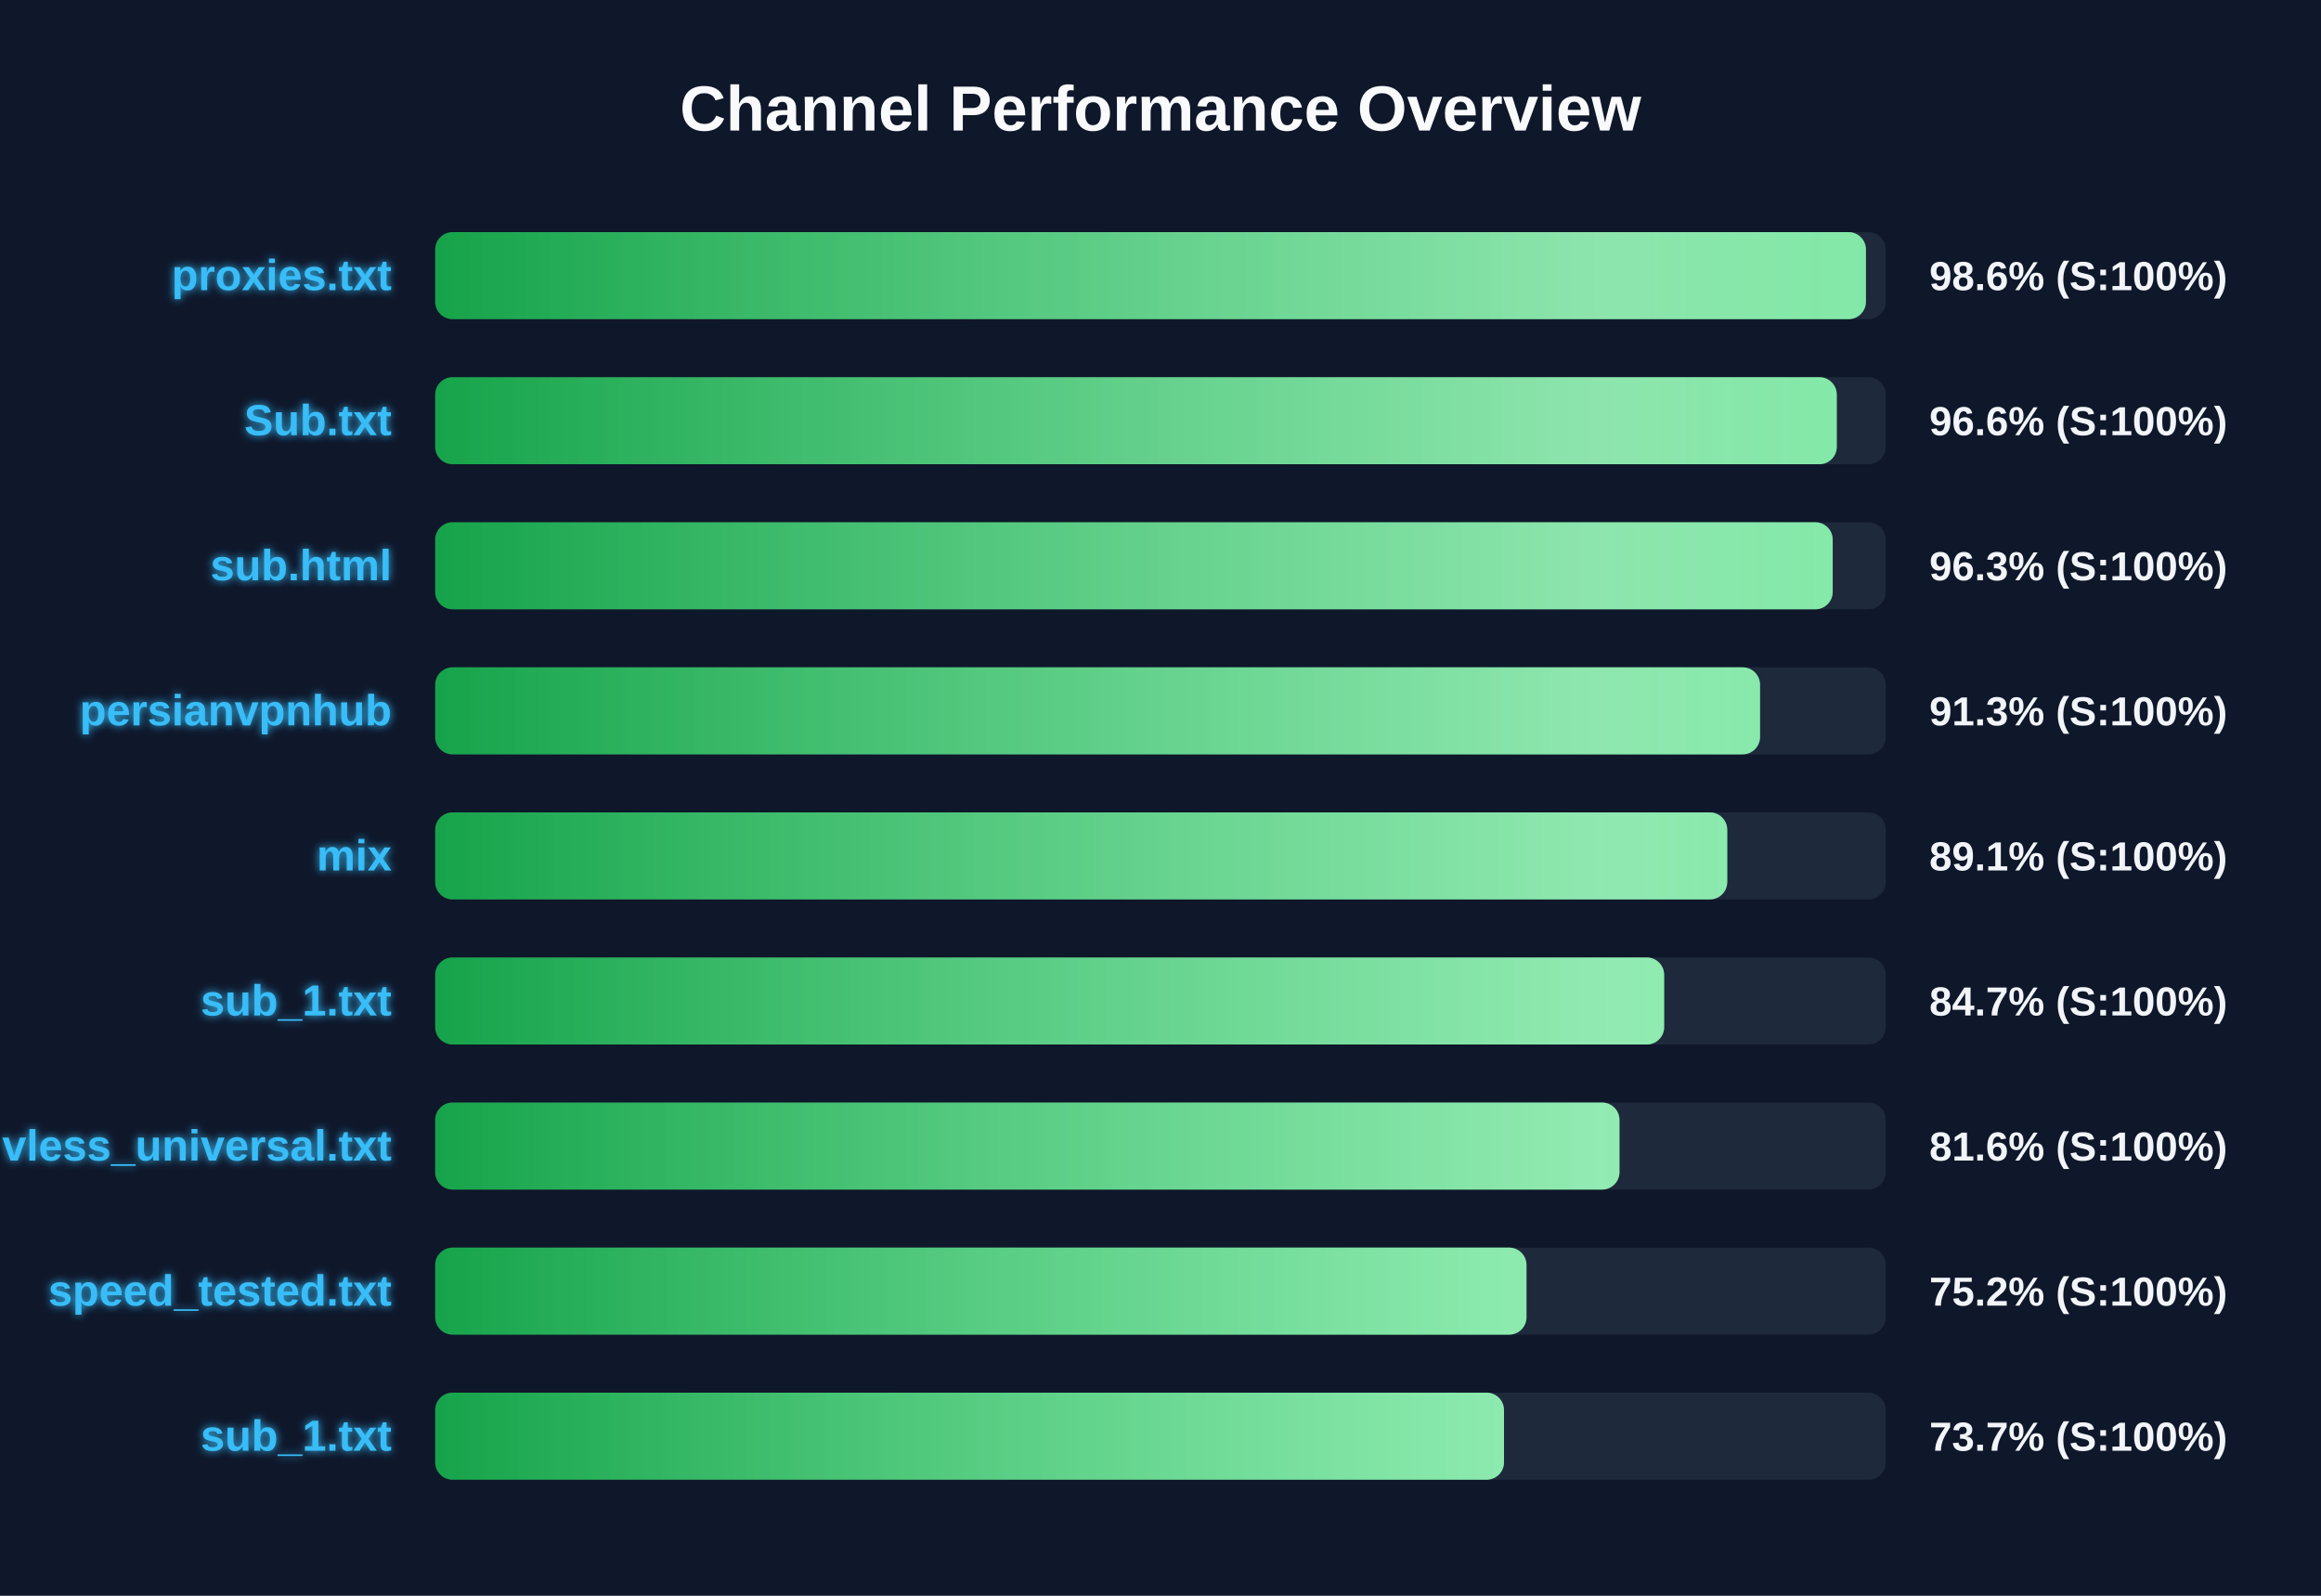
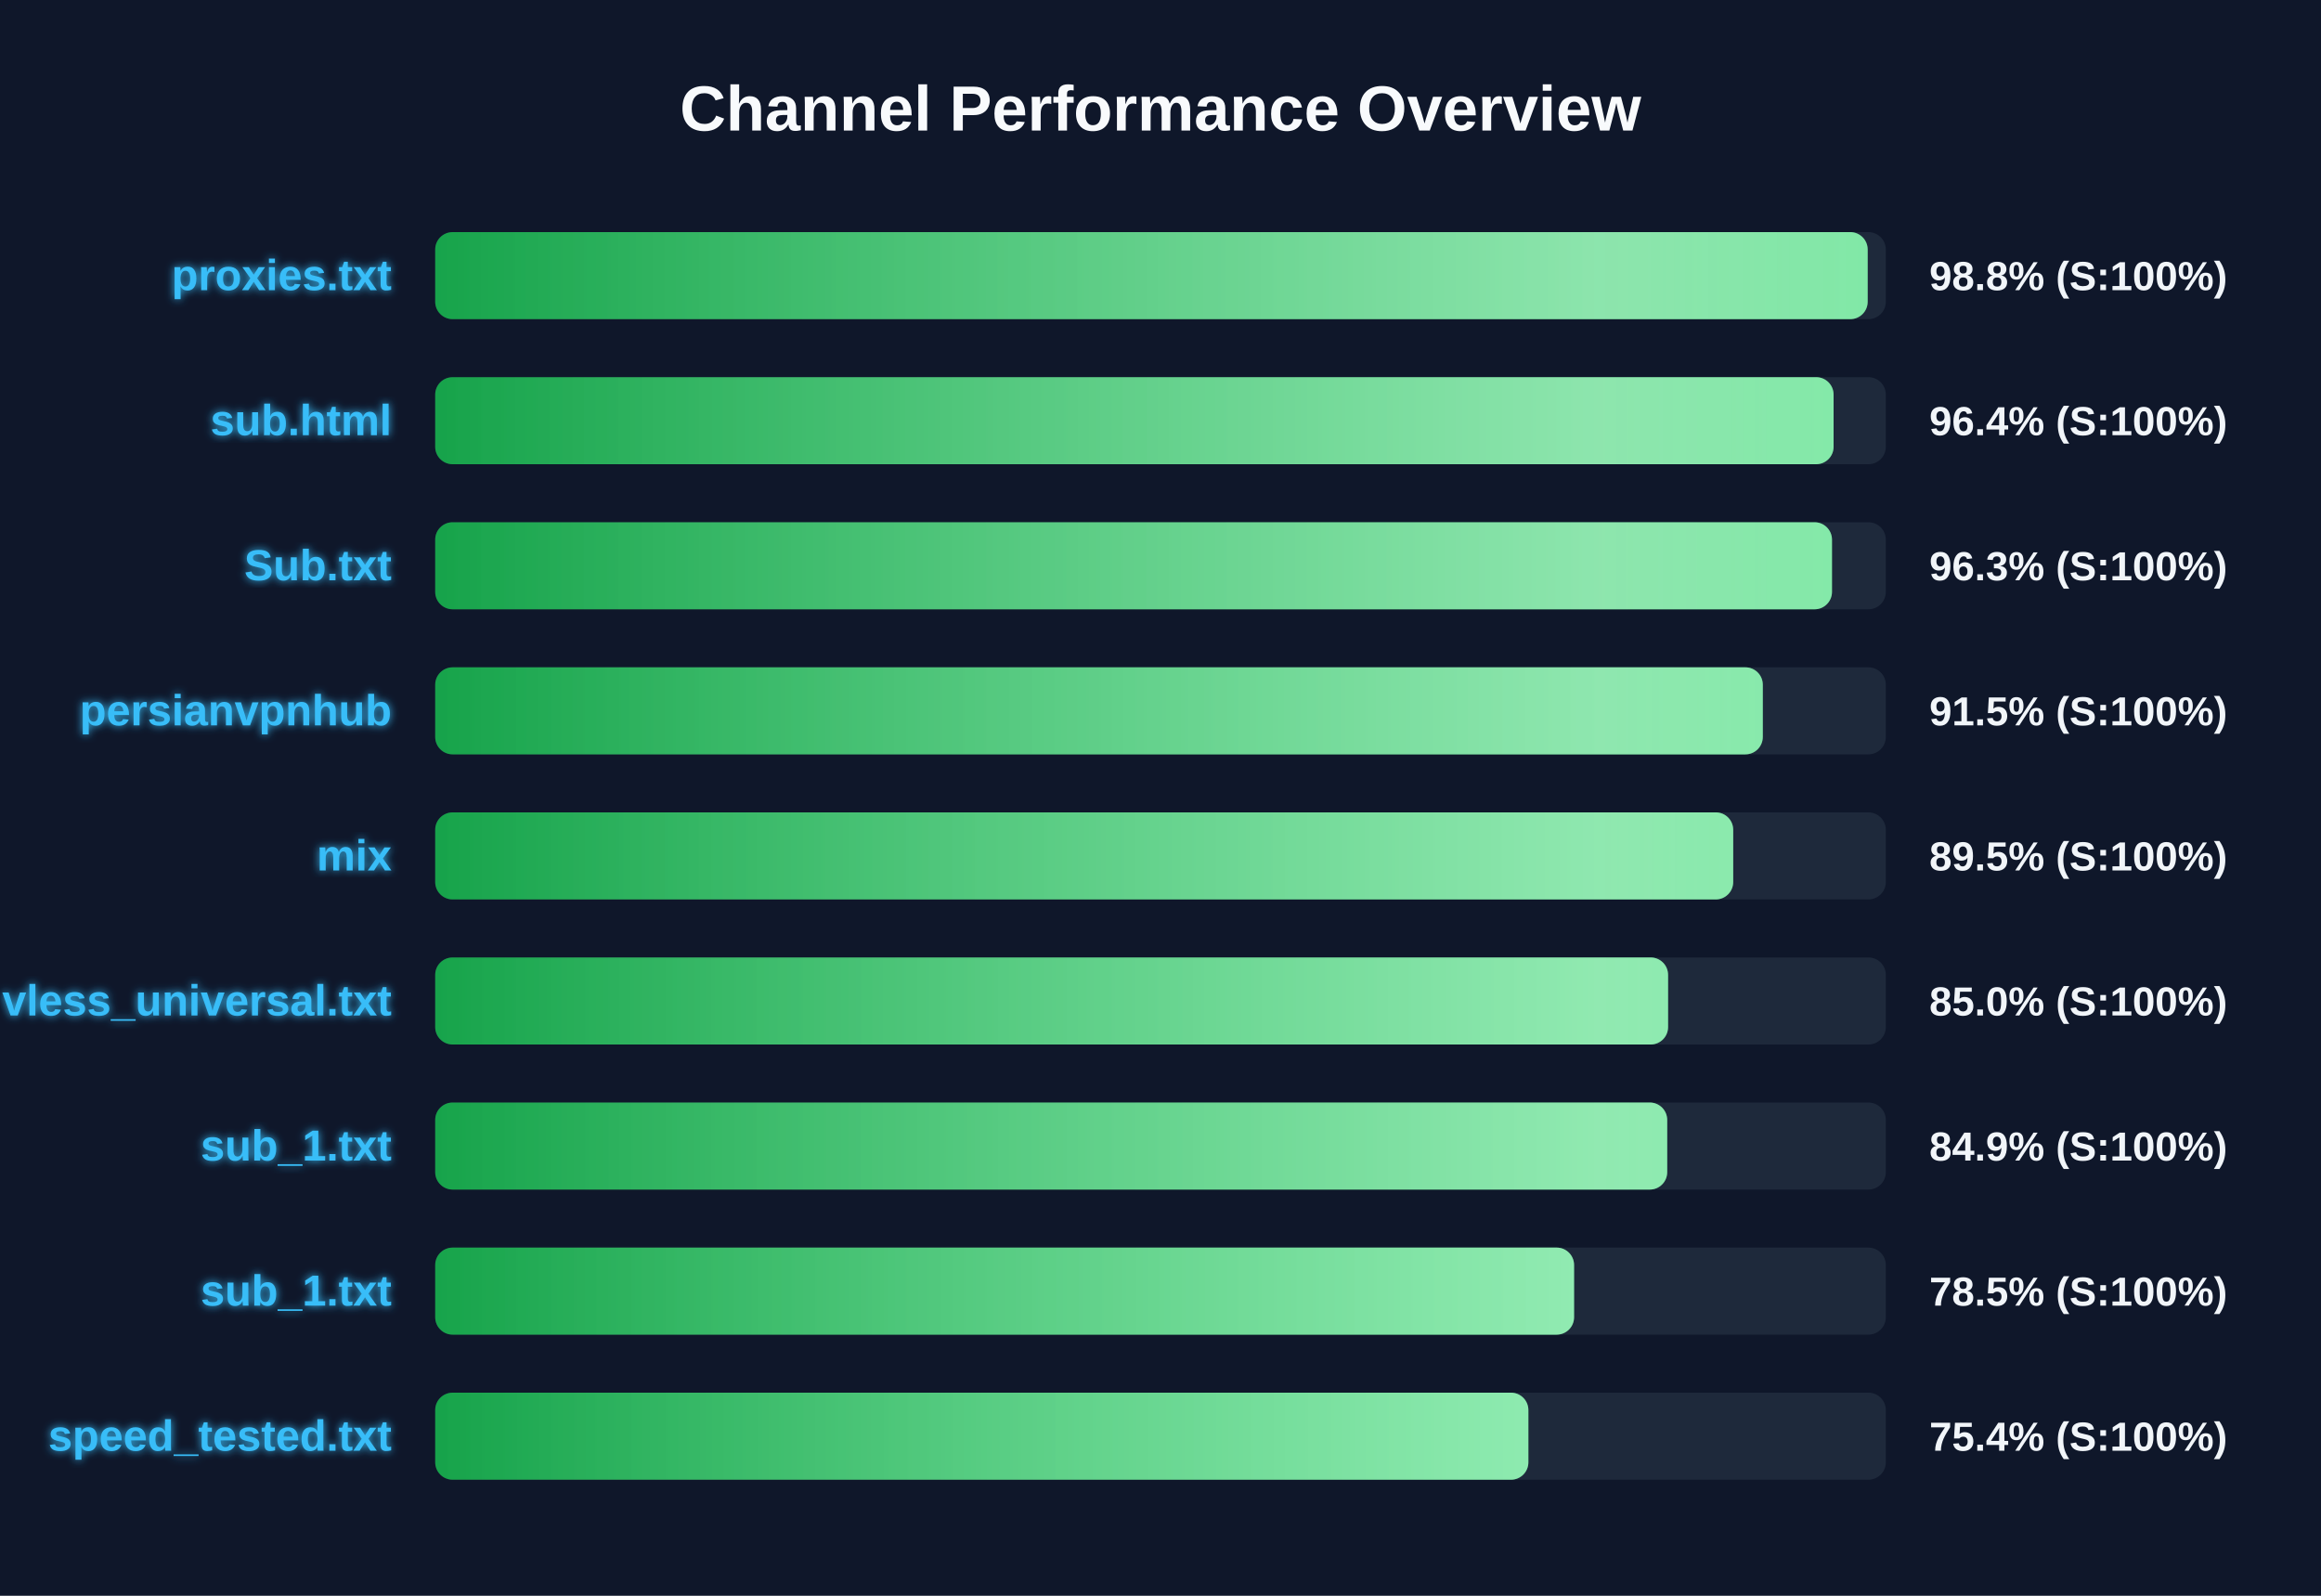
<svg xmlns="http://www.w3.org/2000/svg" width="800" height="550" version="1.1">
  <defs>
    <linearGradient id="grad-green" x1="0%" y1="0%" x2="100%" y2="0%">
      <stop offset="0%" stop-color="#16a34a" />
      <stop offset="100%" stop-color="#4ade80" />
    </linearGradient>
    <linearGradient id="grad-yellow" x1="0%" y1="0%" x2="100%" y2="0%">
      <stop offset="0%" stop-color="#ca8a04" />
      <stop offset="100%" stop-color="#fde047" />
    </linearGradient>
    <linearGradient id="grad-red" x1="0%" y1="0%" x2="100%" y2="0%">
      <stop offset="0%" stop-color="#dc2626" />
      <stop offset="100%" stop-color="#f87171" />
    </linearGradient>
    <linearGradient id="shimmer" x1="0%" y1="0%" x2="100%" y2="0%">
      <stop offset="0%" stop-color="rgba(255,255,255,0)" />
      <stop offset="50%" stop-color="rgba(255,255,255,0.4)" />
      <stop offset="100%" stop-color="rgba(255,255,255,0)" />
    </linearGradient>
    <filter id="glow" x="-20%" y="-20%" width="140%" height="140%">
      <feGaussianBlur stdDeviation="1.5" result="blur" />
      <feComposite in="SourceGraphic" in2="blur" operator="over" />
    </filter>
  </defs>
  <style>
        .bg-rect { fill: #0f172a; }
        .title { font: bold 22px 'Segoe UI', Arial, sans-serif; fill: #f8fafc; }
        .row { font: bold 15px 'Segoe UI', Arial, sans-serif; fill: #38bdf8; filter: url(#glow); }
        .score { font: bold 14px 'Segoe UI', Arial, sans-serif; fill: #f1f5f9; }
        @keyframes shimmer-anim {
            0% { transform: translateX(-100%); }
            100% { transform: translateX(200%); }
        }
        .shimmer-rect {
            animation: shimmer-anim 2.5s infinite linear;
        }
    </style>
  <rect width="100%" height="100%" class="bg-rect" />
  <text x="400" y="45" text-anchor="middle" class="title">Channel Performance Overview</text>
  <rect x="150" y="80" width="500" height="30" fill="#1e293b" rx="6" />
  <clipPath id="clip-0">
-     <rect x="150" y="80" width="493.15" height="30" rx="6" />
+     <rect x="150" y="80" width="493.75" height="30" rx="6" />
  </clipPath>
-   <rect x="150" y="80" width="493.15" height="30" fill="url(#grad-green)" rx="6" />
+   <rect x="150" y="80" width="493.75" height="30" fill="url(#grad-green)" rx="6" />
  <g clip-path="url(#clip-0)">
    <rect x="150" y="80" width="100%" height="30" fill="url(#shimmer)" class="shimmer-rect" />
  </g>
  <text x="135" y="100" text-anchor="end" class="row">proxies.txt</text>
-   <text x="665" y="100" text-anchor="start" class="score">98.6% (S:100%)</text>
+   <text x="665" y="100" text-anchor="start" class="score">98.8% (S:100%)</text>
  <rect x="150" y="130" width="500" height="30" fill="#1e293b" rx="6" />
  <clipPath id="clip-1">
-     <rect x="150" y="130" width="483.1" height="30" rx="6" />
+     <rect x="150" y="130" width="482.0" height="30" rx="6" />
  </clipPath>
-   <rect x="150" y="130" width="483.1" height="30" fill="url(#grad-green)" rx="6" />
+   <rect x="150" y="130" width="482.0" height="30" fill="url(#grad-green)" rx="6" />
  <g clip-path="url(#clip-1)">
    <rect x="150" y="130" width="100%" height="30" fill="url(#shimmer)" class="shimmer-rect" />
  </g>
-   <text x="135" y="150" text-anchor="end" class="row">Sub.txt</text>
-   <text x="665" y="150" text-anchor="start" class="score">96.6% (S:100%)</text>
+   <text x="135" y="150" text-anchor="end" class="row">sub.html</text>
+   <text x="665" y="150" text-anchor="start" class="score">96.4% (S:100%)</text>
  <rect x="150" y="180" width="500" height="30" fill="#1e293b" rx="6" />
  <clipPath id="clip-2">
-     <rect x="150" y="180" width="481.7" height="30" rx="6" />
+     <rect x="150" y="180" width="481.45" height="30" rx="6" />
  </clipPath>
-   <rect x="150" y="180" width="481.7" height="30" fill="url(#grad-green)" rx="6" />
+   <rect x="150" y="180" width="481.45" height="30" fill="url(#grad-green)" rx="6" />
  <g clip-path="url(#clip-2)">
    <rect x="150" y="180" width="100%" height="30" fill="url(#shimmer)" class="shimmer-rect" />
  </g>
-   <text x="135" y="200" text-anchor="end" class="row">sub.html</text>
+   <text x="135" y="200" text-anchor="end" class="row">Sub.txt</text>
  <text x="665" y="200" text-anchor="start" class="score">96.3% (S:100%)</text>
  <rect x="150" y="230" width="500" height="30" fill="#1e293b" rx="6" />
  <clipPath id="clip-3">
-     <rect x="150" y="230" width="456.65" height="30" rx="6" />
+     <rect x="150" y="230" width="457.6" height="30" rx="6" />
  </clipPath>
-   <rect x="150" y="230" width="456.65" height="30" fill="url(#grad-green)" rx="6" />
+   <rect x="150" y="230" width="457.6" height="30" fill="url(#grad-green)" rx="6" />
  <g clip-path="url(#clip-3)">
    <rect x="150" y="230" width="100%" height="30" fill="url(#shimmer)" class="shimmer-rect" />
  </g>
  <text x="135" y="250" text-anchor="end" class="row">persianvpnhub</text>
-   <text x="665" y="250" text-anchor="start" class="score">91.3% (S:100%)</text>
+   <text x="665" y="250" text-anchor="start" class="score">91.5% (S:100%)</text>
  <rect x="150" y="280" width="500" height="30" fill="#1e293b" rx="6" />
  <clipPath id="clip-4">
-     <rect x="150" y="280" width="445.35" height="30" rx="6" />
+     <rect x="150" y="280" width="447.4" height="30" rx="6" />
  </clipPath>
-   <rect x="150" y="280" width="445.35" height="30" fill="url(#grad-green)" rx="6" />
+   <rect x="150" y="280" width="447.4" height="30" fill="url(#grad-green)" rx="6" />
  <g clip-path="url(#clip-4)">
    <rect x="150" y="280" width="100%" height="30" fill="url(#shimmer)" class="shimmer-rect" />
  </g>
  <text x="135" y="300" text-anchor="end" class="row">mix</text>
-   <text x="665" y="300" text-anchor="start" class="score">89.1% (S:100%)</text>
+   <text x="665" y="300" text-anchor="start" class="score">89.5% (S:100%)</text>
  <rect x="150" y="330" width="500" height="30" fill="#1e293b" rx="6" />
  <clipPath id="clip-5">
-     <rect x="150" y="330" width="423.6" height="30" rx="6" />
+     <rect x="150" y="330" width="424.95" height="30" rx="6" />
  </clipPath>
-   <rect x="150" y="330" width="423.6" height="30" fill="url(#grad-green)" rx="6" />
+   <rect x="150" y="330" width="424.95" height="30" fill="url(#grad-green)" rx="6" />
  <g clip-path="url(#clip-5)">
    <rect x="150" y="330" width="100%" height="30" fill="url(#shimmer)" class="shimmer-rect" />
  </g>
-   <text x="135" y="350" text-anchor="end" class="row">sub_1.txt</text>
-   <text x="665" y="350" text-anchor="start" class="score">84.7% (S:100%)</text>
+   <text x="135" y="350" text-anchor="end" class="row">vless_universal.txt</text>
+   <text x="665" y="350" text-anchor="start" class="score">85.0% (S:100%)</text>
  <rect x="150" y="380" width="500" height="30" fill="#1e293b" rx="6" />
  <clipPath id="clip-6">
-     <rect x="150" y="380" width="408.2" height="30" rx="6" />
+     <rect x="150" y="380" width="424.65" height="30" rx="6" />
  </clipPath>
-   <rect x="150" y="380" width="408.2" height="30" fill="url(#grad-green)" rx="6" />
+   <rect x="150" y="380" width="424.65" height="30" fill="url(#grad-green)" rx="6" />
  <g clip-path="url(#clip-6)">
    <rect x="150" y="380" width="100%" height="30" fill="url(#shimmer)" class="shimmer-rect" />
  </g>
-   <text x="135" y="400" text-anchor="end" class="row">vless_universal.txt</text>
-   <text x="665" y="400" text-anchor="start" class="score">81.6% (S:100%)</text>
+   <text x="135" y="400" text-anchor="end" class="row">sub_1.txt</text>
+   <text x="665" y="400" text-anchor="start" class="score">84.9% (S:100%)</text>
  <rect x="150" y="430" width="500" height="30" fill="#1e293b" rx="6" />
  <clipPath id="clip-7">
-     <rect x="150" y="430" width="376.15" height="30" rx="6" />
+     <rect x="150" y="430" width="392.55" height="30" rx="6" />
  </clipPath>
-   <rect x="150" y="430" width="376.15" height="30" fill="url(#grad-green)" rx="6" />
+   <rect x="150" y="430" width="392.55" height="30" fill="url(#grad-green)" rx="6" />
  <g clip-path="url(#clip-7)">
    <rect x="150" y="430" width="100%" height="30" fill="url(#shimmer)" class="shimmer-rect" />
  </g>
-   <text x="135" y="450" text-anchor="end" class="row">speed_tested.txt</text>
-   <text x="665" y="450" text-anchor="start" class="score">75.2% (S:100%)</text>
+   <text x="135" y="450" text-anchor="end" class="row">sub_1.txt</text>
+   <text x="665" y="450" text-anchor="start" class="score">78.5% (S:100%)</text>
  <rect x="150" y="480" width="500" height="30" fill="#1e293b" rx="6" />
  <clipPath id="clip-8">
-     <rect x="150" y="480" width="368.4" height="30" rx="6" />
+     <rect x="150" y="480" width="376.8" height="30" rx="6" />
  </clipPath>
-   <rect x="150" y="480" width="368.4" height="30" fill="url(#grad-green)" rx="6" />
+   <rect x="150" y="480" width="376.8" height="30" fill="url(#grad-green)" rx="6" />
  <g clip-path="url(#clip-8)">
    <rect x="150" y="480" width="100%" height="30" fill="url(#shimmer)" class="shimmer-rect" />
  </g>
-   <text x="135" y="500" text-anchor="end" class="row">sub_1.txt</text>
-   <text x="665" y="500" text-anchor="start" class="score">73.7% (S:100%)</text>
+   <text x="135" y="500" text-anchor="end" class="row">speed_tested.txt</text>
+   <text x="665" y="500" text-anchor="start" class="score">75.4% (S:100%)</text>
</svg>
